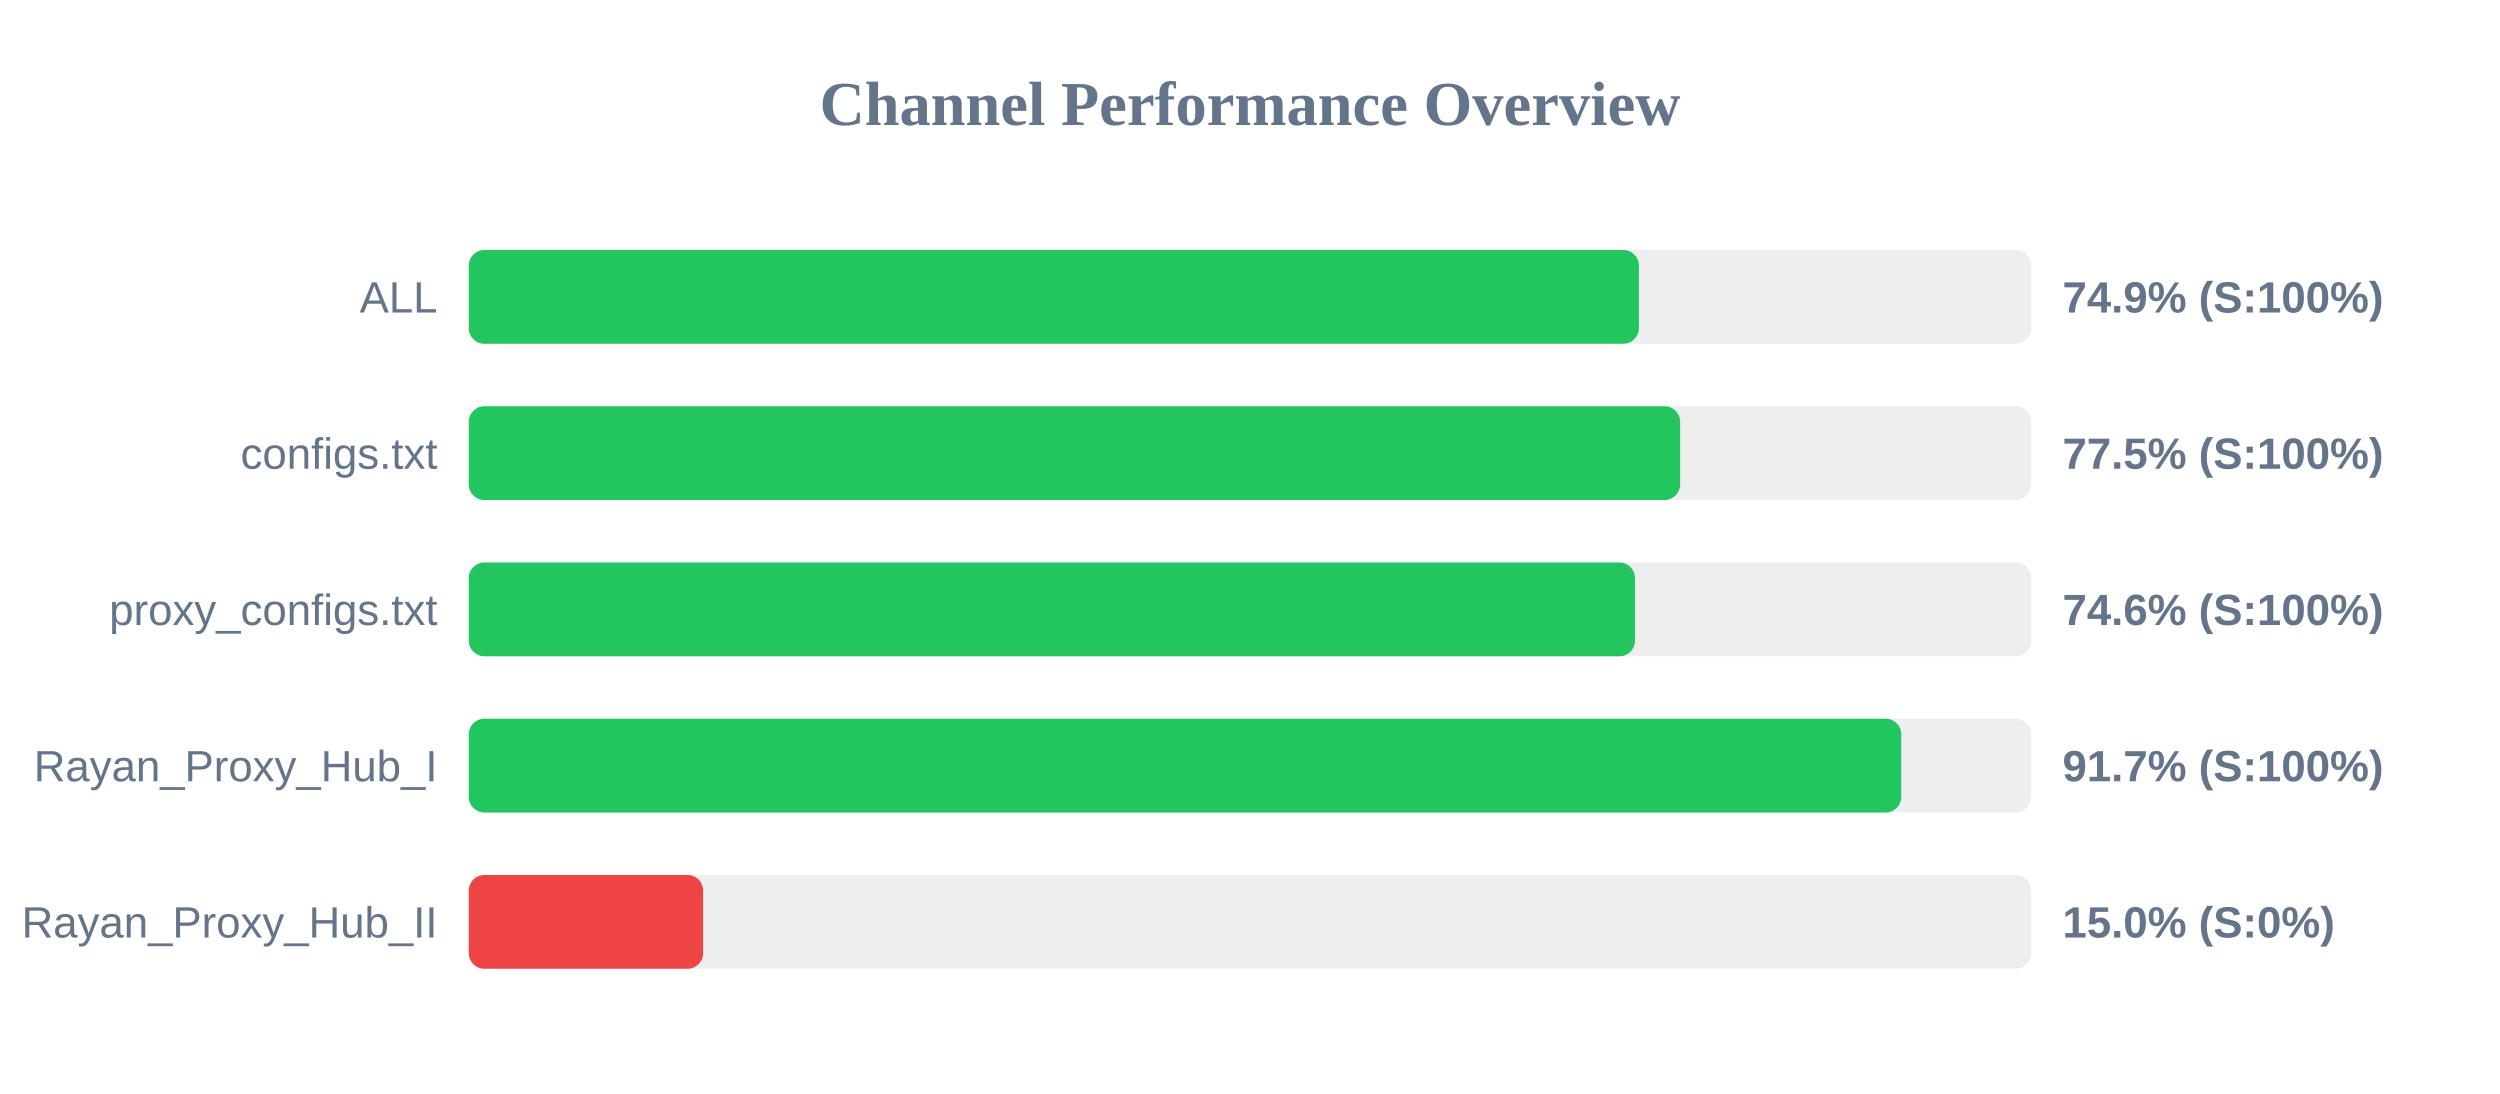
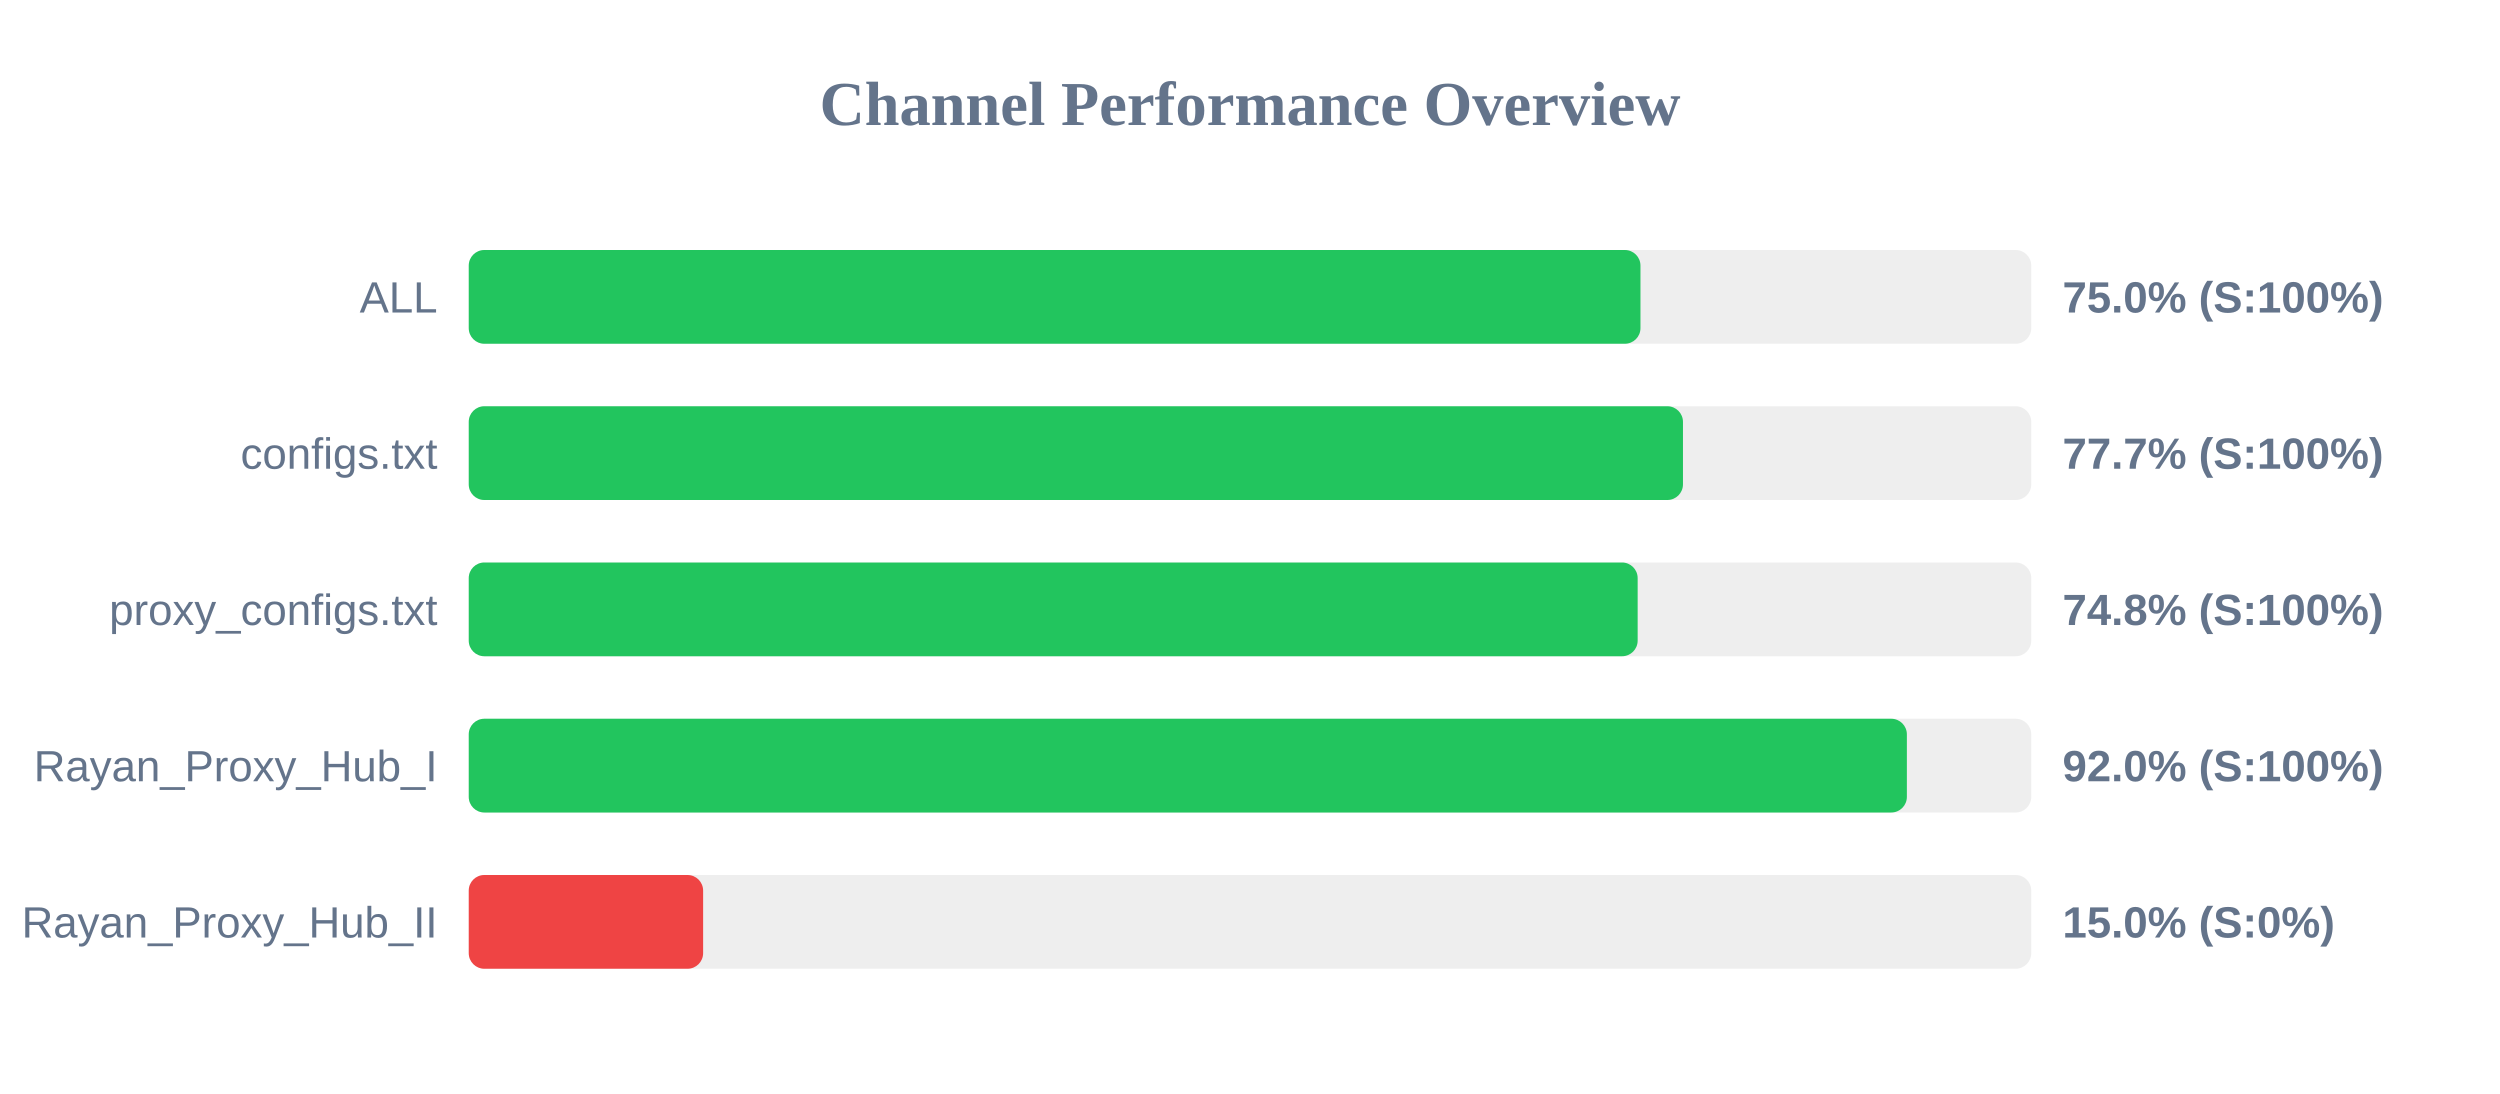
<svg xmlns="http://www.w3.org/2000/svg" width="800" height="350" version="1.1">
  <style>
        .row { font: 14px Arial; fill: #64748b; }
        .score { font: bold 14px Arial; fill: #64748b; }
    </style>
  <text x="400" y="40" text-anchor="middle" font-size="20px" font-weight="bold" fill="#64748b">Channel Performance Overview</text>
  <rect x="150" y="80" width="500" height="30" fill="#eee" rx="5" />
-   <rect x="150" y="80" width="374.45" height="30" fill="#22c55e" rx="5" />
+   <rect x="150" y="80" width="374.95" height="30" fill="#22c55e" rx="5" />
  <text x="140" y="100" text-anchor="end" class="row">ALL</text>
-   <text x="660" y="100" text-anchor="start" class="score">74.9% (S:100%)</text>
+   <text x="660" y="100" text-anchor="start" class="score">75.0% (S:100%)</text>
  <rect x="150" y="130" width="500" height="30" fill="#eee" rx="5" />
-   <rect x="150" y="130" width="387.65" height="30" fill="#22c55e" rx="5" />
+   <rect x="150" y="130" width="388.55" height="30" fill="#22c55e" rx="5" />
  <text x="140" y="150" text-anchor="end" class="row">configs.txt</text>
-   <text x="660" y="150" text-anchor="start" class="score">77.5% (S:100%)</text>
+   <text x="660" y="150" text-anchor="start" class="score">77.7% (S:100%)</text>
  <rect x="150" y="180" width="500" height="30" fill="#eee" rx="5" />
-   <rect x="150" y="180" width="373.2" height="30" fill="#22c55e" rx="5" />
+   <rect x="150" y="180" width="374.05" height="30" fill="#22c55e" rx="5" />
  <text x="140" y="200" text-anchor="end" class="row">proxy_configs.txt</text>
-   <text x="660" y="200" text-anchor="start" class="score">74.6% (S:100%)</text>
+   <text x="660" y="200" text-anchor="start" class="score">74.8% (S:100%)</text>
  <rect x="150" y="230" width="500" height="30" fill="#eee" rx="5" />
-   <rect x="150" y="230" width="458.4" height="30" fill="#22c55e" rx="5" />
+   <rect x="150" y="230" width="460.2" height="30" fill="#22c55e" rx="5" />
  <text x="140" y="250" text-anchor="end" class="row">Rayan_Proxy_Hub_I</text>
-   <text x="660" y="250" text-anchor="start" class="score">91.7% (S:100%)</text>
+   <text x="660" y="250" text-anchor="start" class="score">92.0% (S:100%)</text>
  <rect x="150" y="280" width="500" height="30" fill="#eee" rx="5" />
  <rect x="150" y="280" width="75.0" height="30" fill="#ef4444" rx="5" />
  <text x="140" y="300" text-anchor="end" class="row">Rayan_Proxy_Hub_II</text>
  <text x="660" y="300" text-anchor="start" class="score">15.0% (S:0%)</text>
</svg>
